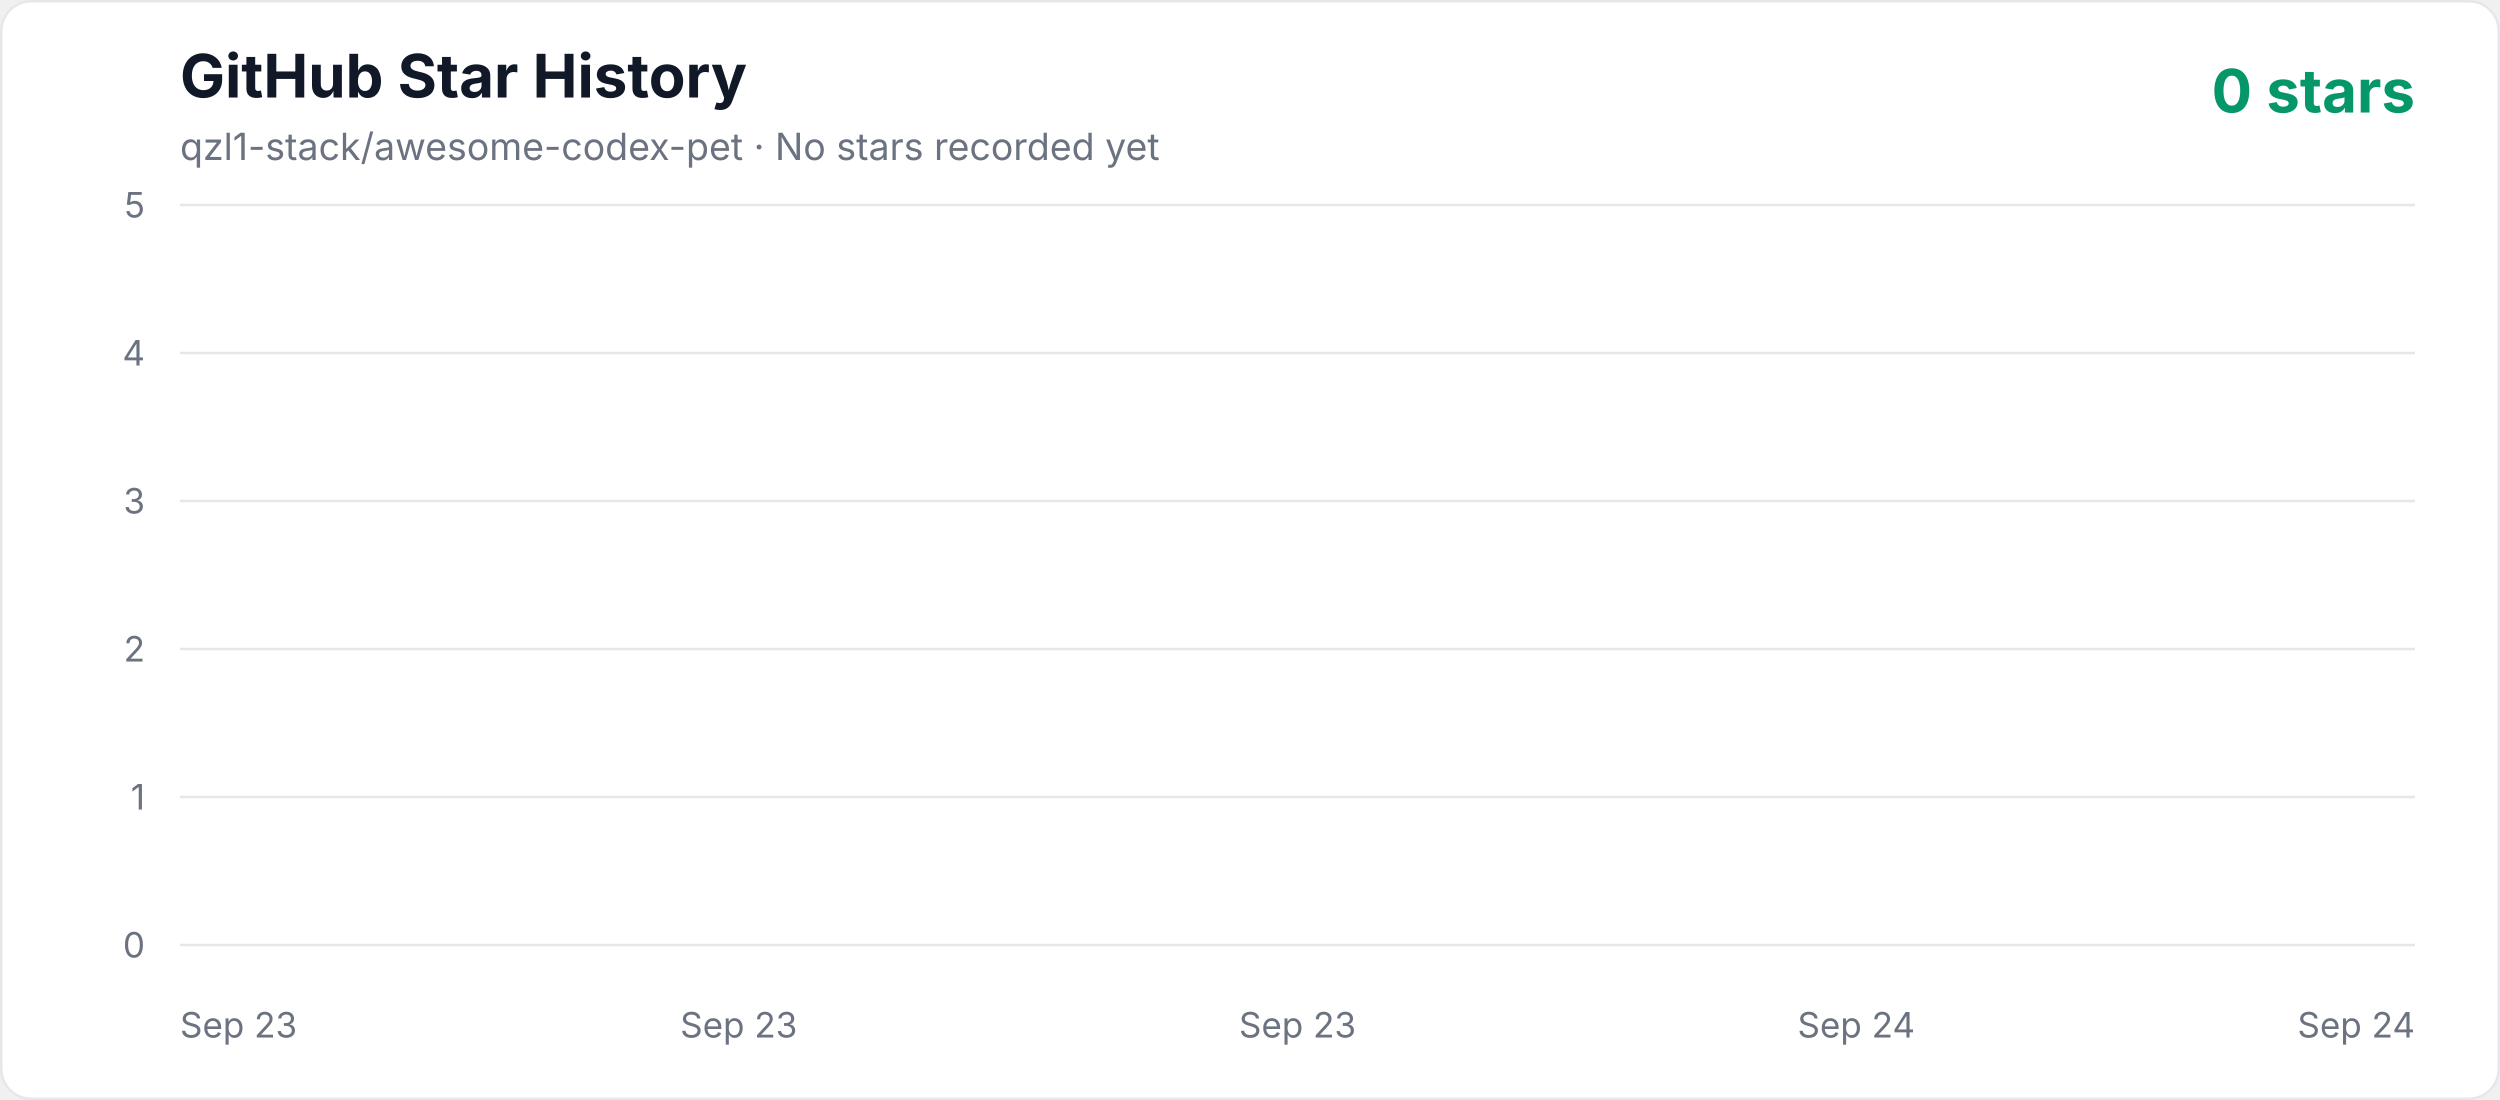
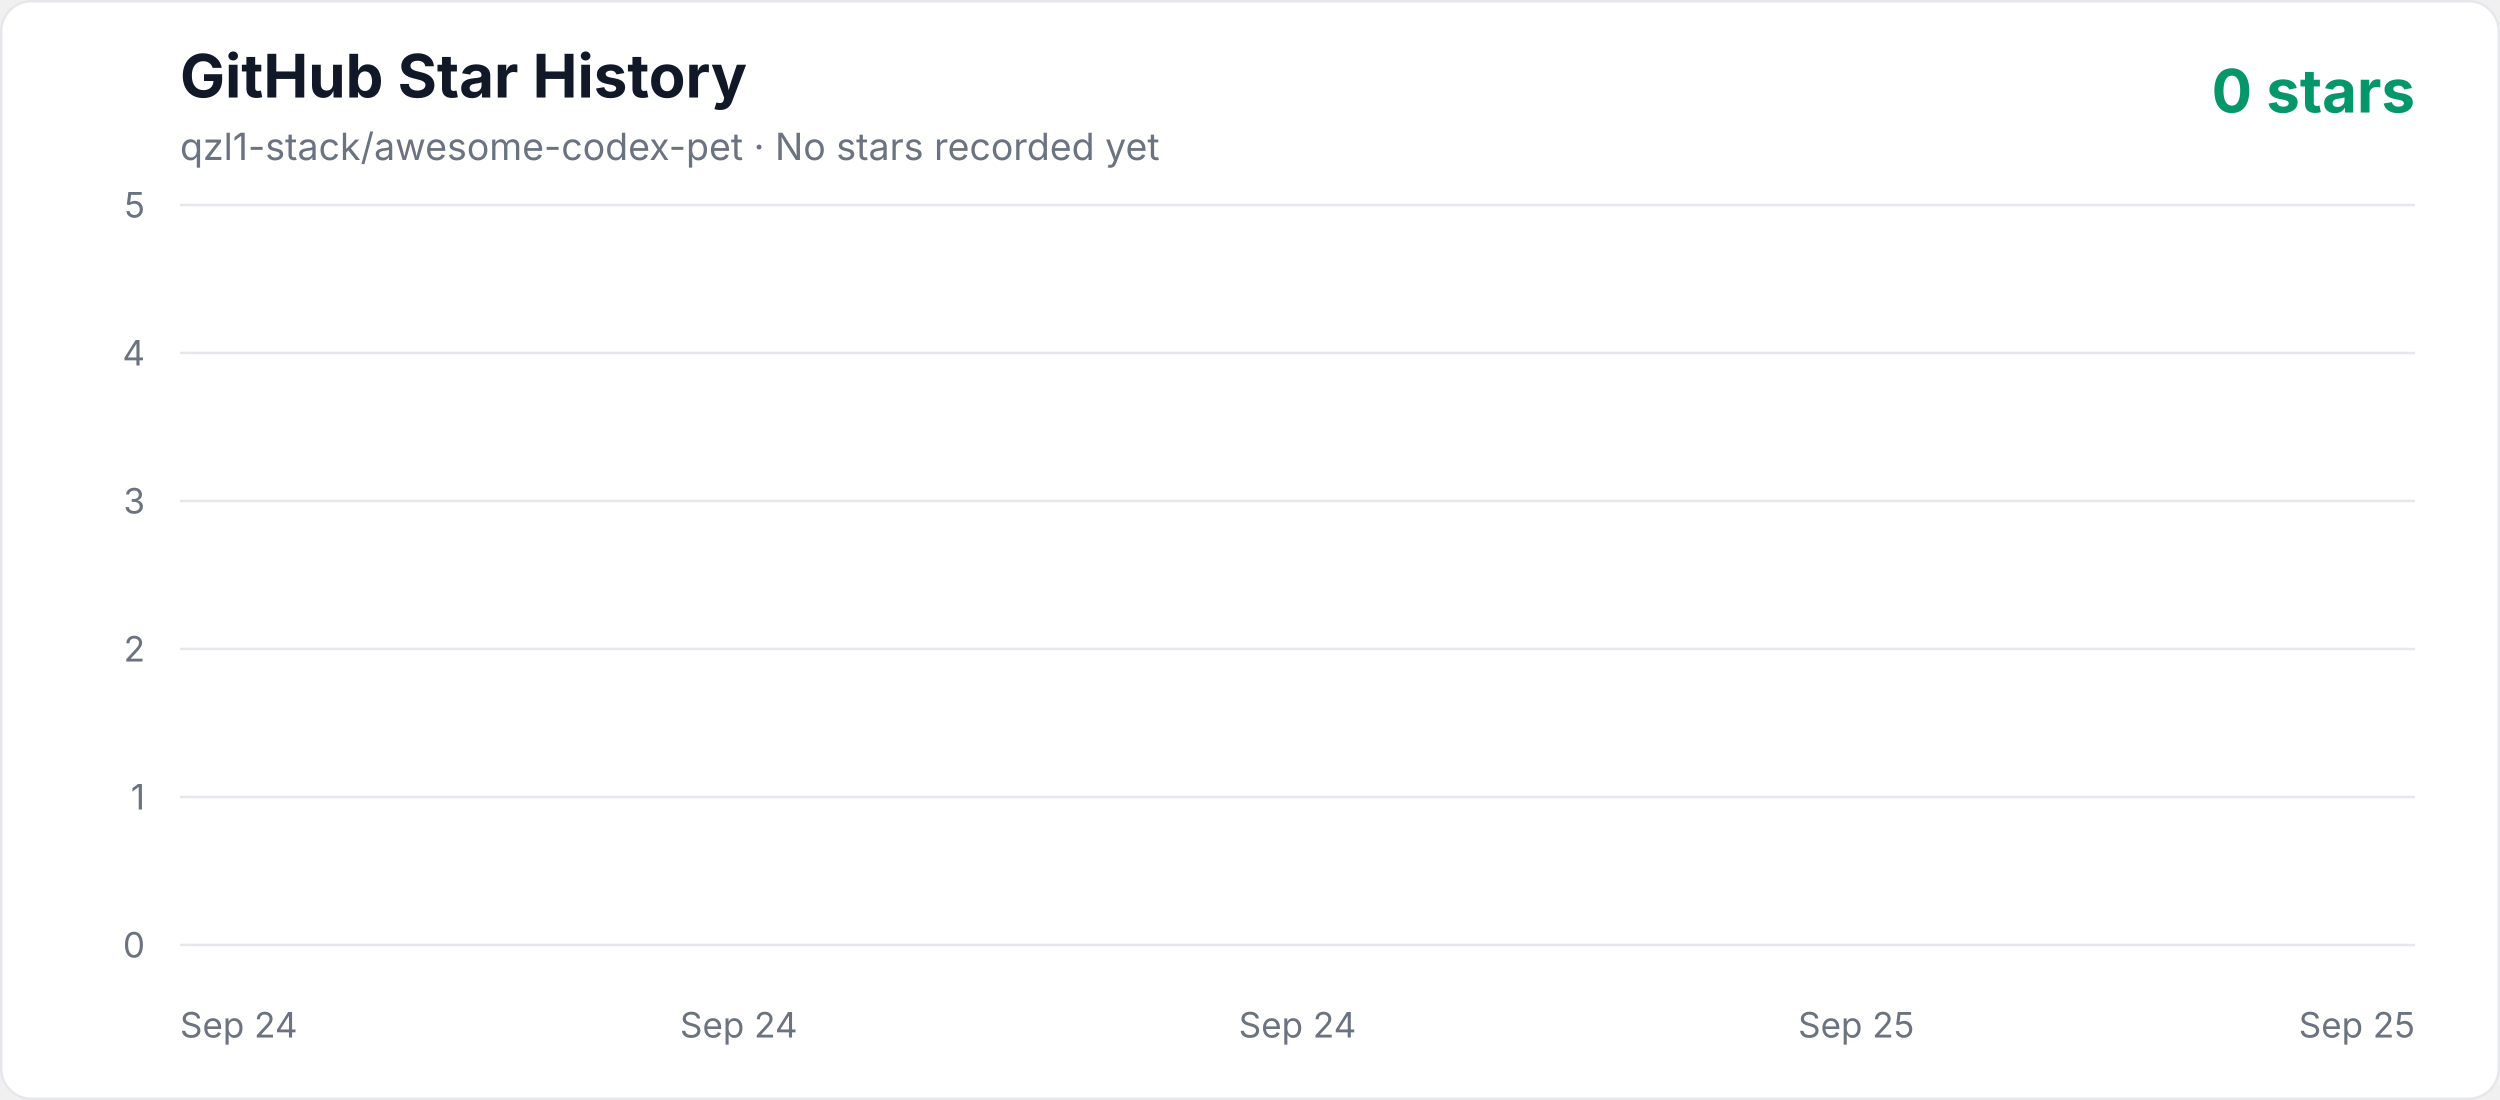
<svg xmlns="http://www.w3.org/2000/svg" width="1000" height="440" viewBox="0 0 1000 440" role="img" aria-labelledby="title description">
  <defs>
    <linearGradient id="area" x1="0" y1="0" x2="0" y2="1">
      <stop offset="0%" stop-color="#10b981" stop-opacity="0.3" />
      <stop offset="100%" stop-color="#10b981" stop-opacity="0.02" />
    </linearGradient>
    <style>
      .axis { fill: #6b7280; font: 14px -apple-system, BlinkMacSystemFont, "Segoe UI", sans-serif; }
      .title { fill: #111827; font: 700 24px -apple-system, BlinkMacSystemFont, "Segoe UI", sans-serif; }
      .subtitle { fill: #6b7280; font: 15px -apple-system, BlinkMacSystemFont, "Segoe UI", sans-serif; }
      .count { fill: #059669; font: 700 24px -apple-system, BlinkMacSystemFont, "Segoe UI", sans-serif; }
    </style>
  </defs>
  <rect x="0.5" y="0.5" width="999" height="439" rx="12" fill="#ffffff" stroke="#e5e7eb" />
  <text x="72" y="39" class="title">GitHub Star History</text>
  <text x="72" y="64" class="subtitle">qzl1-stack/awesome-codex-pet · No stars recorded yet</text>
  <text x="966" y="45" text-anchor="end" class="count">0 stars</text>
  <line x1="72" y1="378" x2="966" y2="378" stroke="#e5e7eb" stroke-width="1" />
  <text x="58" y="383" text-anchor="end" class="axis">0</text>
  <line x1="72" y1="318.8" x2="966" y2="318.8" stroke="#e5e7eb" stroke-width="1" />
  <text x="58" y="323.8" text-anchor="end" class="axis">1</text>
  <line x1="72" y1="259.6" x2="966" y2="259.6" stroke="#e5e7eb" stroke-width="1" />
  <text x="58" y="264.6" text-anchor="end" class="axis">2</text>
  <line x1="72" y1="200.4" x2="966" y2="200.4" stroke="#e5e7eb" stroke-width="1" />
  <text x="58" y="205.4" text-anchor="end" class="axis">3</text>
  <line x1="72" y1="141.2" x2="966" y2="141.2" stroke="#e5e7eb" stroke-width="1" />
  <text x="58" y="146.2" text-anchor="end" class="axis">4</text>
  <line x1="72" y1="82" x2="966" y2="82" stroke="#e5e7eb" stroke-width="1" />
  <text x="58" y="87" text-anchor="end" class="axis">5</text>
-   <text x="72" y="415" text-anchor="start" class="axis">Sep 23</text>
-   <text x="295.5" y="415" text-anchor="middle" class="axis">Sep 23</text>
-   <text x="519" y="415" text-anchor="middle" class="axis">Sep 23</text>
-   <text x="742.5" y="415" text-anchor="middle" class="axis">Sep 24</text>
-   <text x="966" y="415" text-anchor="end" class="axis">Sep 24</text>
+   <text x="72" y="415" text-anchor="start" class="axis">Sep 24</text>
+   <text x="295.5" y="415" text-anchor="middle" class="axis">Sep 24</text>
+   <text x="519" y="415" text-anchor="middle" class="axis">Sep 24</text>
+   <text x="742.5" y="415" text-anchor="middle" class="axis">Sep 25</text>
+   <text x="966" y="415" text-anchor="end" class="axis">Sep 25</text>
  <polygon points="72,378 966.00,378" fill="url(#area)" />
  <polyline points="72,378" fill="none" stroke="#10b981" stroke-width="4" stroke-linecap="round" stroke-linejoin="round" />
</svg>
